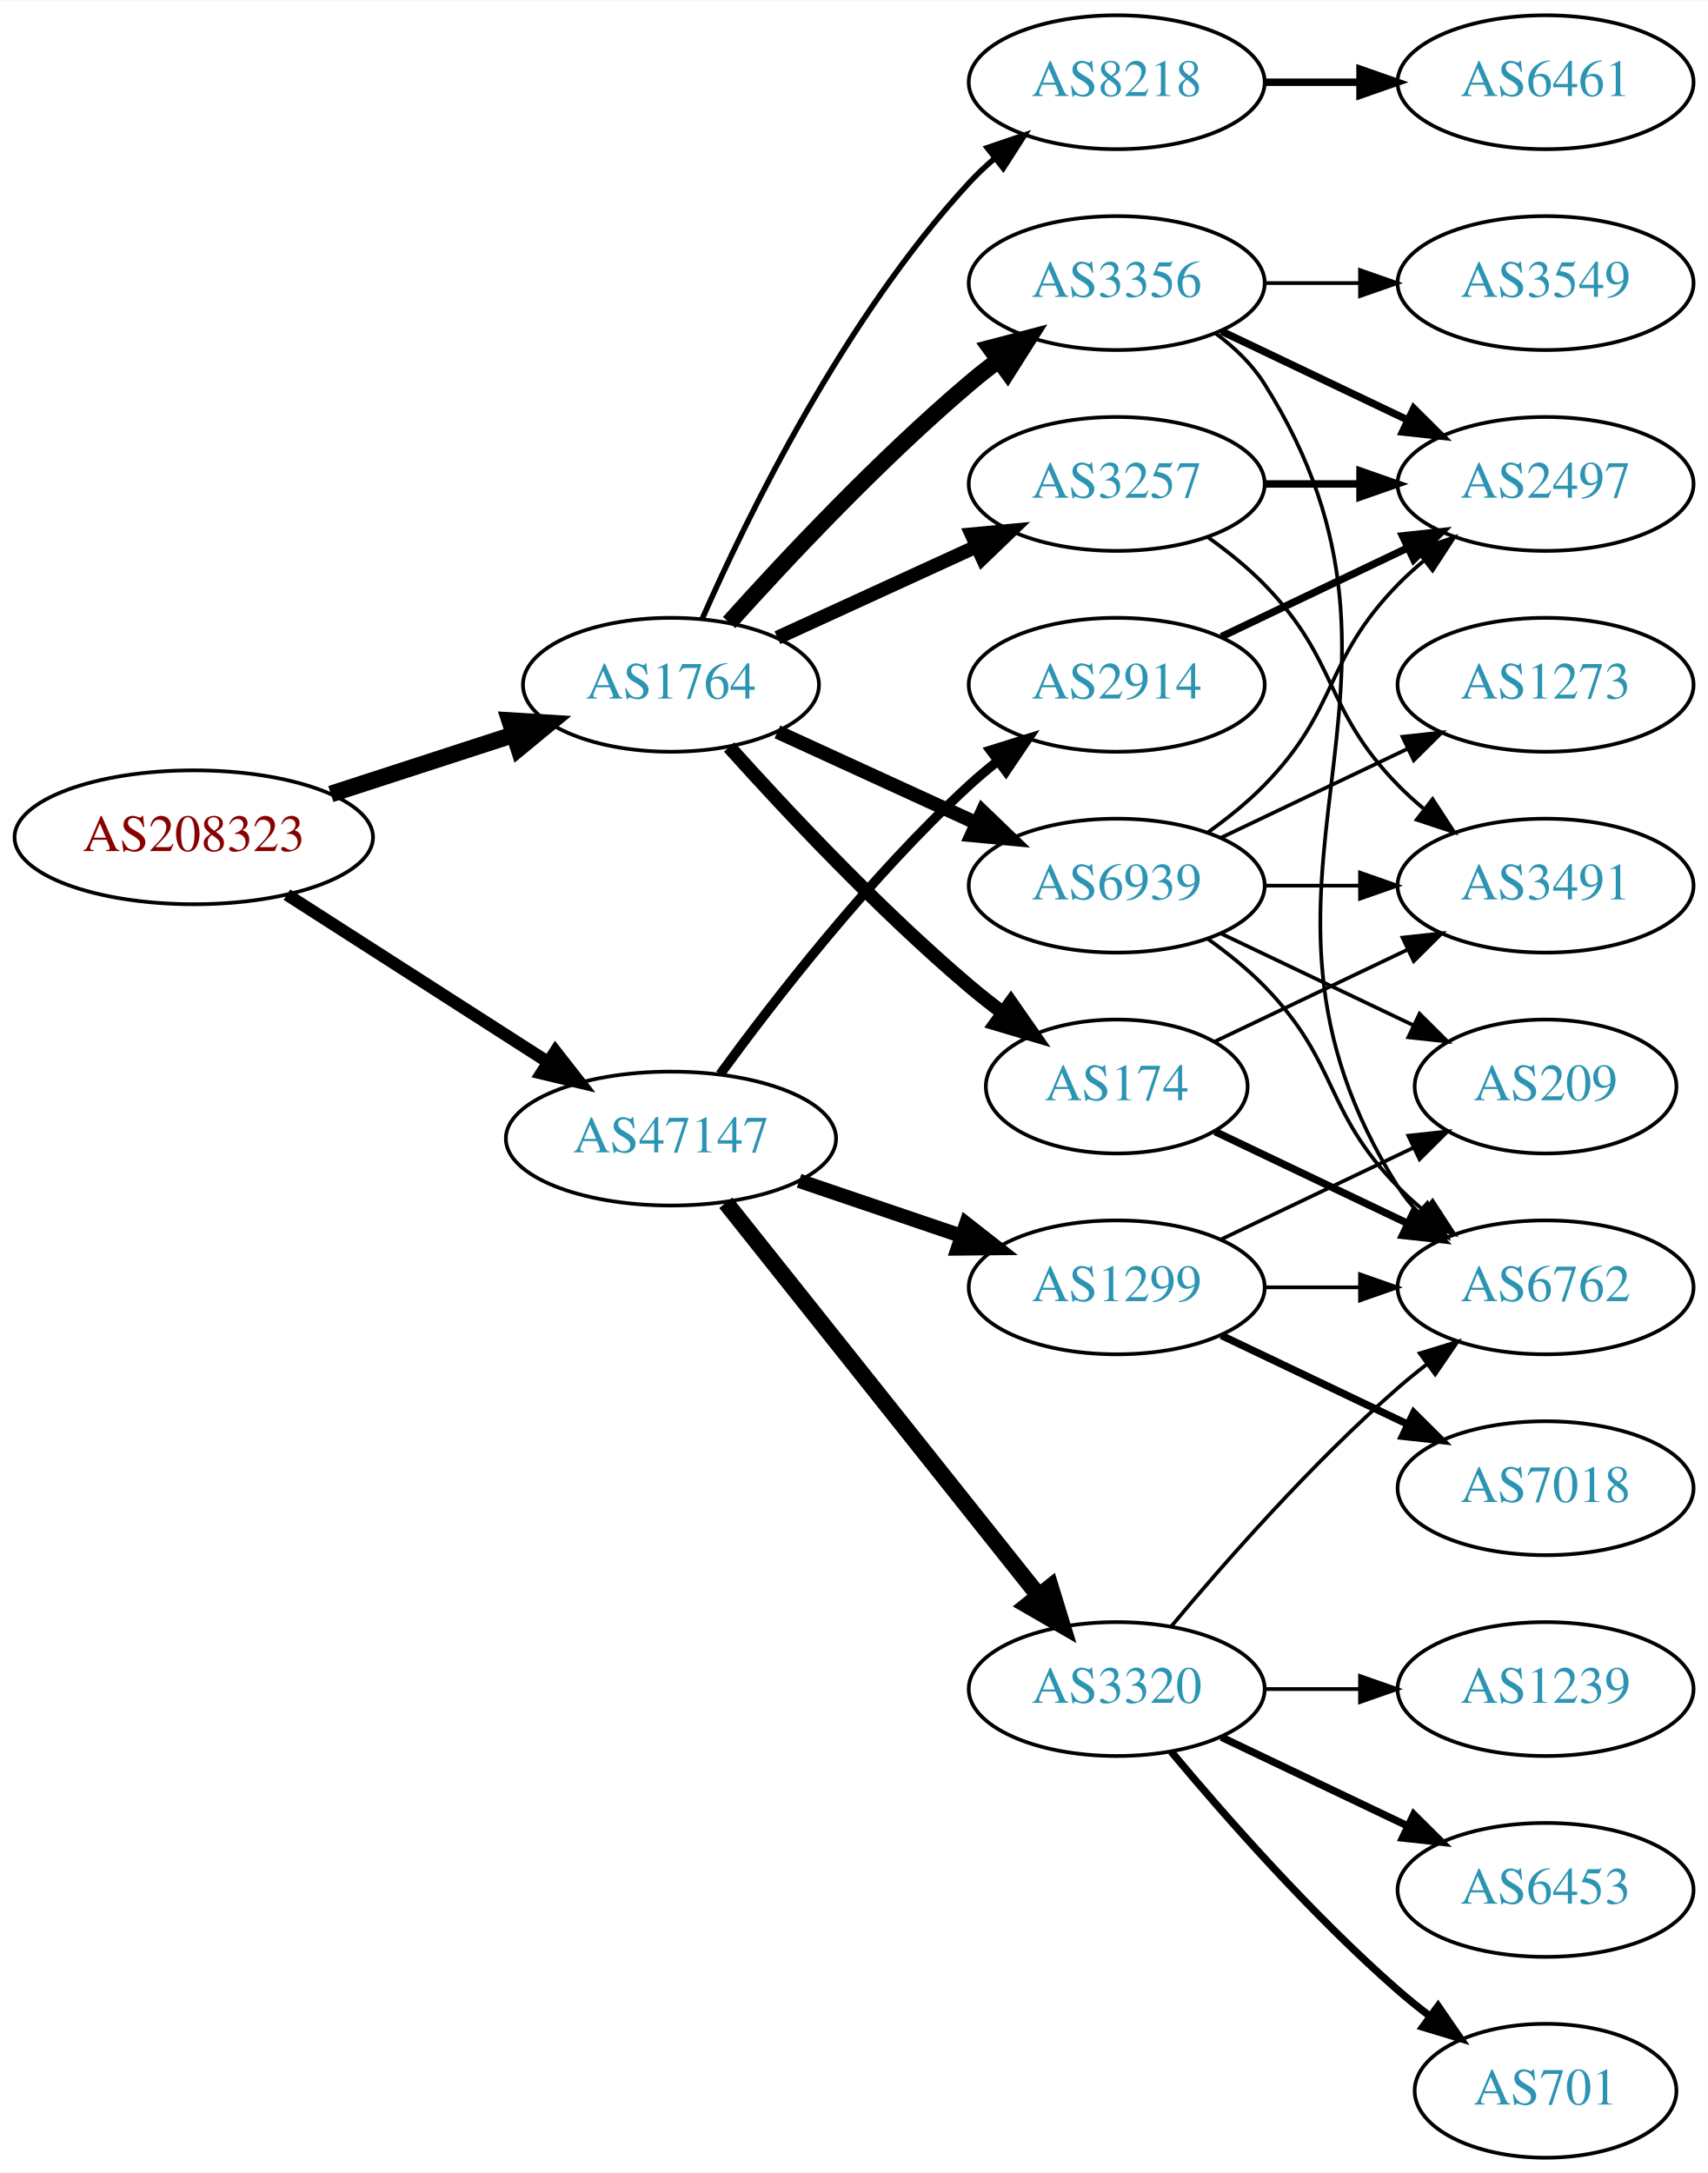
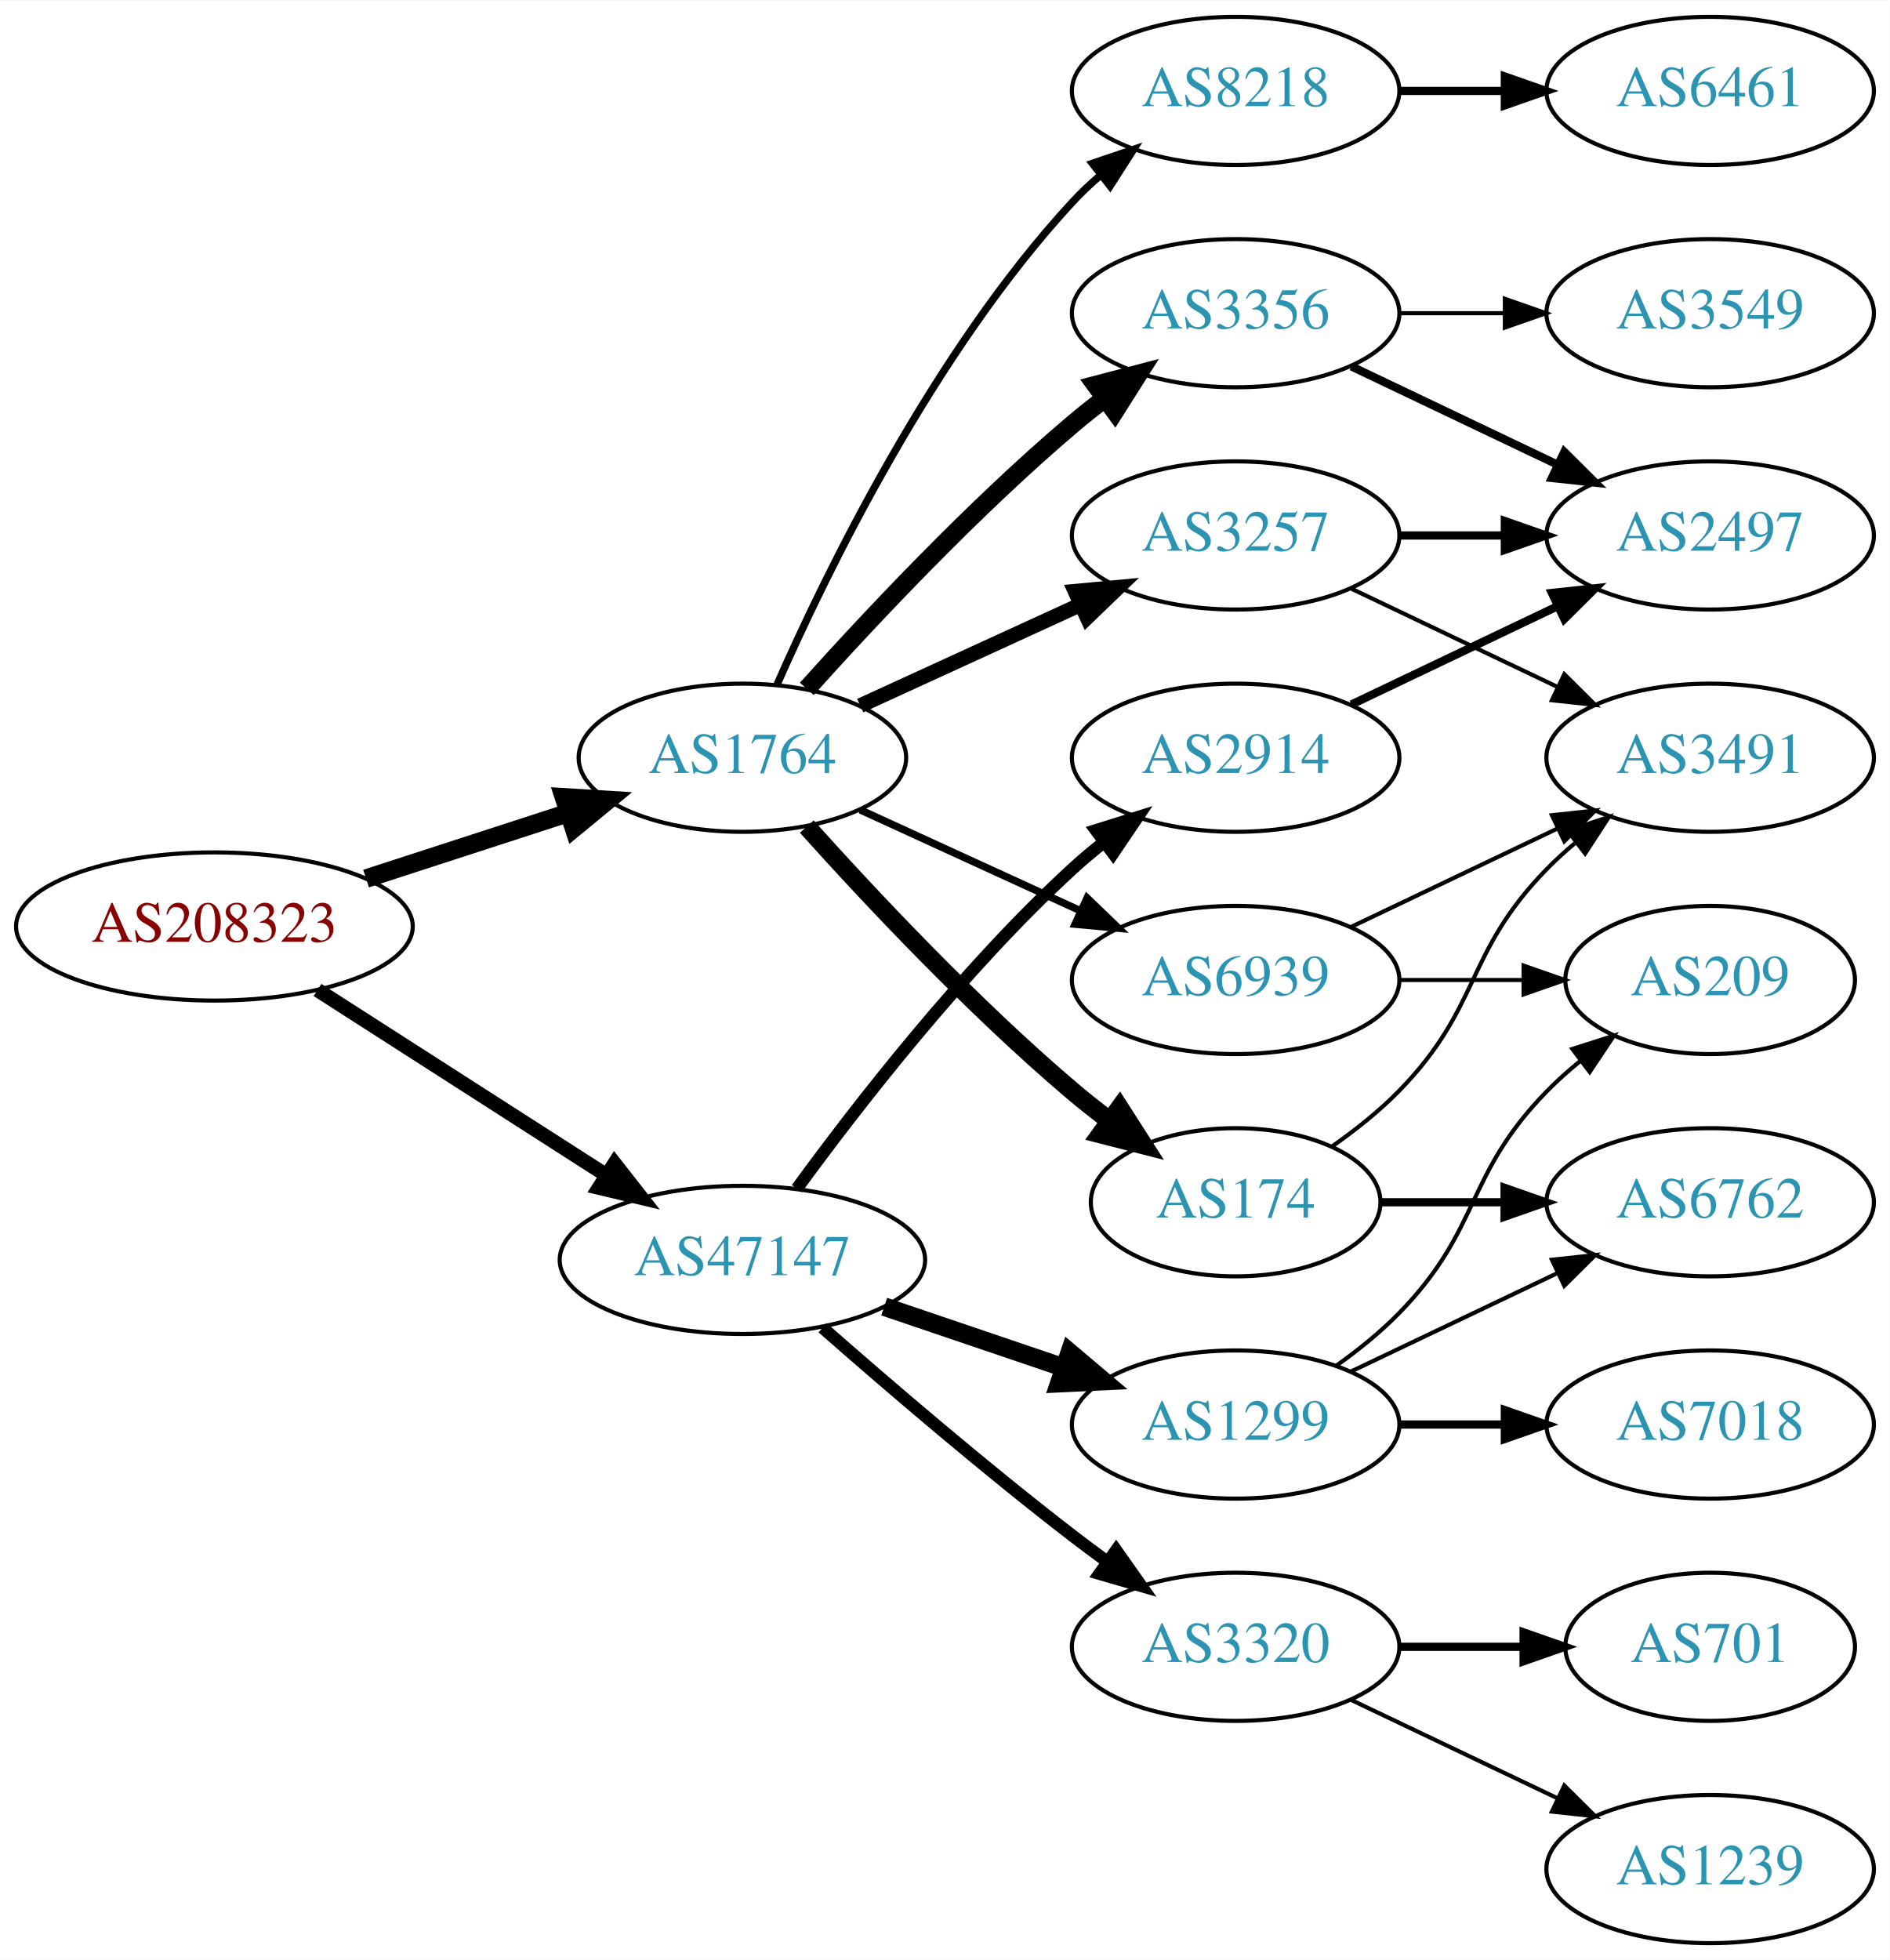
- <svg xmlns="http://www.w3.org/2000/svg" xmlns:xlink="http://www.w3.org/1999/xlink" width="459pt" height="584pt" viewBox="0.00 0.00 459.17 584.00">
-   <g id="graph0" class="graph" transform="scale(1 1) rotate(0) translate(4 580)">
-     <polygon fill="white" stroke="none" points="-4,4 -4,-580 455.17,-580 455.17,4 -4,4" />
+ <svg xmlns="http://www.w3.org/2000/svg" xmlns:xlink="http://www.w3.org/1999/xlink" width="459pt" height="476pt" viewBox="0.00 0.00 459.17 476.00">
+   <g id="graph0" class="graph" transform="scale(1 1) rotate(0) translate(4 472)">
+     <polygon fill="white" stroke="none" points="-4,4 -4,-472 455.17,-472 455.17,4 -4,4" />
    <g id="node1" class="node">
      <g id="a_node1">
        <a xlink:href="/asn/208323" xlink:title="AS208323 ~ ZVR: 1254016365 [AT]">
-           <ellipse fill="#ffffff" stroke="black" cx="48.096" cy="-355" rx="48.192" ry="18" />
-           <text text-anchor="middle" x="48.096" y="-351.3" font-family="Times,serif" font-size="14.00" fill="#880000">AS208323</text>
+           <ellipse fill="#ffffff" stroke="black" cx="48.096" cy="-247" rx="48.192" ry="18" />
+           <text text-anchor="middle" x="48.096" y="-243.3" font-family="Times,serif" font-size="14.00" fill="#880000">AS208323</text>
        </a>
      </g>
    </g>
    <g id="node2" class="node">
      <g id="a_node2">
        <a xlink:href="/asn/1764" xlink:title="AS1764 ~ NEXTLAYER-AS [AT]">
-           <ellipse fill="#ffffff" stroke="black" cx="176.388" cy="-396" rx="39.794" ry="18" />
-           <text text-anchor="middle" x="176.388" y="-392.3" font-family="Times,serif" font-size="14.00" fill="#2c94b3">AS1764</text>
+           <ellipse fill="#ffffff" stroke="black" cx="176.388" cy="-288" rx="39.794" ry="18" />
+           <text text-anchor="middle" x="176.388" y="-284.3" font-family="Times,serif" font-size="14.00" fill="#2c94b3">AS1764</text>
        </a>
      </g>
    </g>
    <g id="edge1" class="edge">
-       <path fill="none" stroke="black" stroke-width="4.5" d="M84.948,-366.639C100.287,-371.619 118.287,-377.463 134.173,-382.62" />
-       <polygon fill="black" stroke="black" stroke-width="4.5" points="133.021,-386.386 143.748,-385.728 135.452,-378.895 133.021,-386.386" />
+       <path fill="none" stroke="black" stroke-width="4.5" d="M84.948,-258.639C100.287,-263.619 118.287,-269.463 134.173,-274.62" />
+       <polygon fill="black" stroke="black" stroke-width="4.5" points="133.021,-278.386 143.748,-277.728 135.452,-270.895 133.021,-278.386" />
    </g>
    <g id="node3" class="node">
      <g id="a_node3">
        <a xlink:href="/asn/47147" xlink:title="AS47147 ~ ANEXIA Internetdienstleistungs GmbH [AT]">
-           <ellipse fill="#ffffff" stroke="black" cx="176.388" cy="-274" rx="44.393" ry="18" />
-           <text text-anchor="middle" x="176.388" y="-270.3" font-family="Times,serif" font-size="14.00" fill="#2c94b3">AS47147</text>
+           <ellipse fill="#ffffff" stroke="black" cx="176.388" cy="-166" rx="44.393" ry="18" />
+           <text text-anchor="middle" x="176.388" y="-162.3" font-family="Times,serif" font-size="14.00" fill="#2c94b3">AS47147</text>
        </a>
      </g>
    </g>
    <g id="edge2" class="edge">
-       <path fill="none" stroke="black" stroke-width="3.326" d="M73.147,-339.574C93.024,-326.826 121.421,-308.613 143.246,-294.615" />
-       <polygon fill="black" stroke="black" stroke-width="3.326" points="145.325,-297.439 151.853,-289.095 141.546,-291.547 145.325,-297.439" />
+       <path fill="none" stroke="black" stroke-width="3.5" d="M73.147,-231.574C93.024,-218.826 121.421,-200.613 143.246,-186.615" />
+       <polygon fill="black" stroke="black" stroke-width="3.5" points="145.325,-189.439 151.853,-181.095 141.546,-183.547 145.325,-189.439" />
    </g>
    <g id="node4" class="node">
      <g id="a_node4">
-         <a xlink:href="/asn/3356" xlink:title="AS3356 ~ Level 3 Parent, LLC [US]">
-           <ellipse fill="#ffffff" stroke="black" cx="296.23" cy="-504" rx="39.794" ry="18" />
-           <text text-anchor="middle" x="296.23" y="-500.3" font-family="Times,serif" font-size="14.00" fill="#2c94b3">AS3356</text>
+         <a xlink:href="/asn/174" xlink:title="AS174 ~ Cogent Communications [US]">
+           <ellipse fill="#ffffff" stroke="black" cx="296.23" cy="-180" rx="35.194" ry="18" />
+           <text text-anchor="middle" x="296.23" y="-176.3" font-family="Times,serif" font-size="14.00" fill="#2c94b3">AS174</text>
        </a>
      </g>
    </g>
    <g id="edge3" class="edge">
-       <path fill="none" stroke="black" stroke-width="4.5" d="M192.034,-412.725C207.334,-429.765 232.432,-456.523 256.584,-477 259.081,-479.117 261.741,-481.232 264.453,-483.293" />
-       <polygon fill="black" stroke="black" stroke-width="4.5" points="262.231,-486.547 272.629,-489.266 266.877,-480.188 262.231,-486.547" />
+       <path fill="none" stroke="black" stroke-width="4.5" d="M192.034,-271.275C207.334,-254.235 232.432,-227.477 256.584,-207 259.436,-204.582 262.501,-202.167 265.612,-199.831" />
+       <polygon fill="black" stroke="black" stroke-width="4.5" points="268.042,-202.933 273.84,-193.884 263.429,-196.55 268.042,-202.933" />
    </g>
    <g id="node5" class="node">
      <g id="a_node5">
-         <a xlink:href="/asn/3257" xlink:title="AS3257 ~ GTT [DE]">
-           <ellipse fill="#ffffff" stroke="black" cx="296.23" cy="-450" rx="39.794" ry="18" />
-           <text text-anchor="middle" x="296.23" y="-446.3" font-family="Times,serif" font-size="14.00" fill="#2c94b3">AS3257</text>
+         <a xlink:href="/asn/3356" xlink:title="AS3356 ~ Level 3 Parent, LLC [US]">
+           <ellipse fill="#ffffff" stroke="black" cx="296.23" cy="-396" rx="39.794" ry="18" />
+           <text text-anchor="middle" x="296.23" y="-392.3" font-family="Times,serif" font-size="14.00" fill="#2c94b3">AS3356</text>
        </a>
      </g>
    </g>
    <g id="edge4" class="edge">
-       <path fill="none" stroke="black" stroke-width="3.75" d="M205.016,-408.661C220.973,-415.973 241.244,-425.261 258.527,-433.181" />
-       <polygon fill="black" stroke="black" stroke-width="3.75" points="257.225,-436.435 267.774,-437.419 260.141,-430.071 257.225,-436.435" />
+       <path fill="none" stroke="black" stroke-width="4.5" d="M192.034,-304.725C207.334,-321.765 232.432,-348.523 256.584,-369 259.081,-371.117 261.741,-373.232 264.453,-375.293" />
+       <polygon fill="black" stroke="black" stroke-width="4.5" points="262.231,-378.547 272.629,-381.266 266.877,-372.188 262.231,-378.547" />
    </g>
    <g id="node6" class="node">
      <g id="a_node6">
-         <a xlink:href="/asn/174" xlink:title="AS174 ~ Cogent Communications [US]">
-           <ellipse fill="#ffffff" stroke="black" cx="296.23" cy="-288" rx="35.194" ry="18" />
-           <text text-anchor="middle" x="296.23" y="-284.3" font-family="Times,serif" font-size="14.00" fill="#2c94b3">AS174</text>
+         <a xlink:href="/asn/3257" xlink:title="AS3257 ~ GTT [DE]">
+           <ellipse fill="#ffffff" stroke="black" cx="296.23" cy="-342" rx="39.794" ry="18" />
+           <text text-anchor="middle" x="296.23" y="-338.3" font-family="Times,serif" font-size="14.00" fill="#2c94b3">AS3257</text>
        </a>
      </g>
    </g>
    <g id="edge5" class="edge">
-       <path fill="none" stroke="black" stroke-width="3.75" d="M192.034,-379.275C207.334,-362.235 232.432,-335.477 256.584,-315 259.436,-312.582 262.501,-310.167 265.612,-307.831" />
-       <polygon fill="black" stroke="black" stroke-width="3.75" points="267.785,-310.578 273.84,-301.884 263.685,-304.905 267.785,-310.578" />
+       <path fill="none" stroke="black" stroke-width="3.6" d="M205.016,-300.661C220.973,-307.973 241.244,-317.261 258.527,-325.181" />
+       <polygon fill="black" stroke="black" stroke-width="3.6" points="257.225,-328.435 267.774,-329.419 260.141,-322.071 257.225,-328.435" />
    </g>
    <g id="node7" class="node">
      <g id="a_node7">
        <a xlink:href="/asn/8218" xlink:title="AS8218 ~ legacy Neotelecoms [FR]">
-           <ellipse fill="#ffffff" stroke="black" cx="296.23" cy="-558" rx="39.794" ry="18" />
-           <text text-anchor="middle" x="296.23" y="-554.3" font-family="Times,serif" font-size="14.00" fill="#2c94b3">AS8218</text>
+           <ellipse fill="#ffffff" stroke="black" cx="296.23" cy="-450" rx="39.794" ry="18" />
+           <text text-anchor="middle" x="296.23" y="-446.3" font-family="Times,serif" font-size="14.00" fill="#2c94b3">AS8218</text>
        </a>
      </g>
    </g>
    <g id="edge6" class="edge">
-       <path fill="none" stroke="black" stroke-width="1.5" d="M184.803,-413.761C196.872,-441.183 222.843,-494.473 256.584,-531 258.614,-533.198 260.853,-535.319 263.199,-537.34" />
-       <polygon fill="black" stroke="black" stroke-width="1.5" points="261.411,-540.386 271.443,-543.794 265.726,-534.874 261.411,-540.386" />
+       <path fill="none" stroke="black" stroke-width="1.8" d="M184.803,-305.761C196.872,-333.183 222.843,-386.473 256.584,-423 258.614,-425.198 260.853,-427.319 263.199,-429.34" />
+       <polygon fill="black" stroke="black" stroke-width="1.8" points="261.411,-432.386 271.443,-435.794 265.726,-426.874 261.411,-432.386" />
    </g>
    <g id="node8" class="node">
      <g id="a_node8">
        <a xlink:href="/asn/6939" xlink:title="AS6939 ~ Hurricane Electric LLC [US]">
-           <ellipse fill="#ffffff" stroke="black" cx="296.23" cy="-342" rx="39.794" ry="18" />
-           <text text-anchor="middle" x="296.23" y="-338.3" font-family="Times,serif" font-size="14.00" fill="#2c94b3">AS6939</text>
+           <ellipse fill="#ffffff" stroke="black" cx="296.23" cy="-234" rx="39.794" ry="18" />
+           <text text-anchor="middle" x="296.23" y="-230.3" font-family="Times,serif" font-size="14.00" fill="#2c94b3">AS6939</text>
        </a>
      </g>
    </g>
    <g id="edge7" class="edge">
-       <path fill="none" stroke="black" stroke-width="3.75" d="M205.016,-383.339C220.973,-376.027 241.244,-366.739 258.527,-358.819" />
-       <polygon fill="black" stroke="black" stroke-width="3.75" points="260.141,-361.929 267.774,-354.581 257.225,-355.565 260.141,-361.929" />
+       <path fill="none" stroke="black" stroke-width="1.8" d="M205.016,-275.339C220.973,-268.027 241.244,-258.739 258.527,-250.819" />
+       <polygon fill="black" stroke="black" stroke-width="1.8" points="260.141,-253.929 267.774,-246.581 257.225,-247.565 260.141,-253.929" />
    </g>
    <g id="node14" class="node">
      <g id="a_node14">
-         <a xlink:href="/asn/1299" xlink:title="AS1299 ~ Telia Carrier [EU]">
-           <ellipse fill="#ffffff" stroke="black" cx="296.23" cy="-234" rx="39.794" ry="18" />
-           <text text-anchor="middle" x="296.23" y="-230.3" font-family="Times,serif" font-size="14.00" fill="#2c94b3">AS1299</text>
-         </a>
-       </g>
-     </g>
-     <g id="edge16" class="edge">
-       <path fill="none" stroke="black" stroke-width="3.857" d="M210.841,-262.645C224.442,-258.028 240.284,-252.651 254.546,-247.81" />
-       <polygon fill="black" stroke="black" stroke-width="3.857" points="255.775,-251.089 264.119,-244.56 253.525,-244.46 255.775,-251.089" />
+         <a xlink:href="/asn/3320" xlink:title="AS3320 ~ DTAG [DE]">
+           <ellipse fill="#ffffff" stroke="black" cx="296.23" cy="-72" rx="39.794" ry="18" />
+           <text text-anchor="middle" x="296.23" y="-68.3" font-family="Times,serif" font-size="14.00" fill="#2c94b3">AS3320</text>
+         </a>
+       </g>
+     </g>
+     <g id="edge15" class="edge">
+       <path fill="none" stroke="black" stroke-width="3" d="M195.866,-149.527C211.666,-135.648 235.176,-115.477 256.584,-99 259.326,-96.889 262.217,-94.739 265.132,-92.62" />
+       <polygon fill="black" stroke="black" stroke-width="3" points="267.199,-95.445 273.31,-86.791 263.135,-89.745 267.199,-95.445" />
    </g>
    <g id="node15" class="node">
      <g id="a_node15">
-         <a xlink:href="/asn/3320" xlink:title="AS3320 ~ DTAG [DE]">
-           <ellipse fill="#ffffff" stroke="black" cx="296.23" cy="-126" rx="39.794" ry="18" />
-           <text text-anchor="middle" x="296.23" y="-122.3" font-family="Times,serif" font-size="14.00" fill="#2c94b3">AS3320</text>
-         </a>
-       </g>
-     </g>
-     <g id="edge17" class="edge">
-       <path fill="none" stroke="black" stroke-width="4.5" d="M191.136,-256.733C211.892,-230.666 251.337,-181.126 275.261,-151.079" />
-       <polygon fill="black" stroke="black" stroke-width="4.5" points="278.42,-153.433 281.569,-143.157 272.26,-148.528 278.42,-153.433" />
+         <a xlink:href="/asn/2914" xlink:title="AS2914 ~ NTT America, Inc. [US]">
+           <ellipse fill="#ffffff" stroke="black" cx="296.23" cy="-288" rx="39.794" ry="18" />
+           <text text-anchor="middle" x="296.23" y="-284.3" font-family="Times,serif" font-size="14.00" fill="#2c94b3">AS2914</text>
+         </a>
+       </g>
+     </g>
+     <g id="edge16" class="edge">
+       <path fill="none" stroke="black" stroke-width="3" d="M189.609,-183.31C204.21,-203.312 230.014,-236.6 256.584,-261 258.995,-263.214 261.596,-265.396 264.269,-267.501" />
+       <polygon fill="black" stroke="black" stroke-width="3" points="262.274,-270.379 272.386,-273.542 266.454,-264.764 262.274,-270.379" />
    </g>
    <g id="node16" class="node">
      <g id="a_node16">
-         <a xlink:href="/asn/2914" xlink:title="AS2914 ~ NTT America, Inc. [US]">
-           <ellipse fill="#ffffff" stroke="black" cx="296.23" cy="-396" rx="39.794" ry="18" />
-           <text text-anchor="middle" x="296.23" y="-392.3" font-family="Times,serif" font-size="14.00" fill="#2c94b3">AS2914</text>
-         </a>
-       </g>
-     </g>
-     <g id="edge18" class="edge">
-       <path fill="none" stroke="black" stroke-width="2.571" d="M189.609,-291.31C204.21,-311.312 230.014,-344.6 256.584,-369 258.995,-371.214 261.596,-373.396 264.269,-375.501" />
-       <polygon fill="black" stroke="black" stroke-width="2.571" points="262.274,-378.379 272.386,-381.542 266.454,-372.764 262.274,-378.379" />
-     </g>
-     <g id="node10" class="node">
-       <g id="a_node10">
-         <a xlink:href="/asn/2497" xlink:title="AS2497 ~ Internet Initiative Japan Inc. [JP]">
-           <ellipse fill="#ffffff" stroke="black" cx="411.523" cy="-450" rx="39.794" ry="18" />
-           <text text-anchor="middle" x="411.523" y="-446.3" font-family="Times,serif" font-size="14.00" fill="#2c94b3">AS2497</text>
-         </a>
-       </g>
-     </g>
-     <g id="edge12" class="edge">
-       <path fill="none" stroke="black" stroke-width="2" d="M324.367,-491.066C339.361,-483.919 358.182,-474.948 374.405,-467.215" />
-       <polygon fill="black" stroke="black" stroke-width="2" points="376.087,-470.291 383.608,-462.829 373.075,-463.972 376.087,-470.291" />
-     </g>
-     <g id="node12" class="node">
-       <g id="a_node12">
-         <a xlink:href="/asn/3549" xlink:title="AS3549 ~ Level 3 Parent, LLC [US]">
-           <ellipse fill="#ffffff" stroke="black" cx="411.523" cy="-504" rx="39.794" ry="18" />
-           <text text-anchor="middle" x="411.523" y="-500.3" font-family="Times,serif" font-size="14.00" fill="#2c94b3">AS3549</text>
-         </a>
-       </g>
-     </g>
-     <g id="edge11" class="edge">
-       <path fill="none" stroke="black" d="M335.902,-504C344.105,-504 352.869,-504 361.401,-504" />
-       <polygon fill="black" stroke="black" points="361.641,-507.5 371.641,-504 361.641,-500.5 361.641,-507.5" />
-     </g>
-     <g id="node13" class="node">
-       <g id="a_node13">
-         <a xlink:href="/asn/6762" xlink:title="AS6762 ~ TELECOM ITALIA SPARKLE S.p.A. [IT]">
-           <ellipse fill="#ffffff" stroke="black" cx="411.523" cy="-234" rx="39.794" ry="18" />
-           <text text-anchor="middle" x="411.523" y="-230.3" font-family="Times,serif" font-size="14.00" fill="#2c94b3">AS6762</text>
-         </a>
-       </g>
-     </g>
-     <g id="edge13" class="edge">
-       <path fill="none" stroke="black" d="M322.756,-490.528C327.801,-486.777 332.556,-482.26 335.877,-477 387.826,-394.7 319.927,-343.3 371.877,-261 373.433,-258.534 375.305,-256.232 377.374,-254.095" />
-       <polygon fill="black" stroke="black" points="379.743,-256.673 384.997,-247.472 375.153,-251.389 379.743,-256.673" />
+         <a xlink:href="/asn/1299" xlink:title="AS1299 ~ Telia Carrier [EU]">
+           <ellipse fill="#ffffff" stroke="black" cx="296.23" cy="-126" rx="39.794" ry="18" />
+           <text text-anchor="middle" x="296.23" y="-122.3" font-family="Times,serif" font-size="14.00" fill="#2c94b3">AS1299</text>
+         </a>
+       </g>
+     </g>
+     <g id="edge17" class="edge">
+       <path fill="none" stroke="black" stroke-width="4.5" d="M210.841,-154.645C224.442,-150.028 240.284,-144.651 254.546,-139.81" />
+       <polygon fill="black" stroke="black" stroke-width="4.5" points="255.915,-143.503 264.119,-136.56 253.384,-136.046 255.915,-143.503" />
    </g>
    <g id="node9" class="node">
      <g id="a_node9">
        <a xlink:href="/asn/3491" xlink:title="AS3491 ~ PCCW Global, Inc. [US]">
+           <ellipse fill="#ffffff" stroke="black" cx="411.523" cy="-288" rx="39.794" ry="18" />
+           <text text-anchor="middle" x="411.523" y="-284.3" font-family="Times,serif" font-size="14.00" fill="#2c94b3">AS3491</text>
+         </a>
+       </g>
+     </g>
+     <g id="edge8" class="edge">
+       <path fill="none" stroke="black" d="M319.613,-193.532C325.255,-197.49 331.068,-202.086 335.877,-207 356.049,-227.617 351.704,-240.383 371.877,-261 373.969,-263.139 376.253,-265.218 378.63,-267.21" />
+       <polygon fill="black" stroke="black" points="376.873,-270.275 386.929,-273.611 381.148,-264.732 376.873,-270.275" />
+     </g>
+     <g id="node10" class="node">
+       <g id="a_node10">
+         <a xlink:href="/asn/6762" xlink:title="AS6762 ~ TELECOM ITALIA SPARKLE S.p.A. [IT]">
+           <ellipse fill="#ffffff" stroke="black" cx="411.523" cy="-180" rx="39.794" ry="18" />
+           <text text-anchor="middle" x="411.523" y="-176.3" font-family="Times,serif" font-size="14.00" fill="#2c94b3">AS6762</text>
+         </a>
+       </g>
+     </g>
+     <g id="edge9" class="edge">
+       <path fill="none" stroke="black" stroke-width="2" d="M331.529,-180C340.906,-180 351.257,-180 361.291,-180" />
+       <polygon fill="black" stroke="black" stroke-width="2" points="361.58,-183.5 371.58,-180 361.58,-176.5 361.58,-183.5" />
+     </g>
+     <g id="node11" class="node">
+       <g id="a_node11">
+         <a xlink:href="/asn/3549" xlink:title="AS3549 ~ Level 3 Parent, LLC [US]">
+           <ellipse fill="#ffffff" stroke="black" cx="411.523" cy="-396" rx="39.794" ry="18" />
+           <text text-anchor="middle" x="411.523" y="-392.3" font-family="Times,serif" font-size="14.00" fill="#2c94b3">AS3549</text>
+         </a>
+       </g>
+     </g>
+     <g id="edge10" class="edge">
+       <path fill="none" stroke="black" d="M335.902,-396C344.105,-396 352.869,-396 361.401,-396" />
+       <polygon fill="black" stroke="black" points="361.641,-399.5 371.641,-396 361.641,-392.5 361.641,-399.5" />
+     </g>
+     <g id="node12" class="node">
+       <g id="a_node12">
+         <a xlink:href="/asn/2497" xlink:title="AS2497 ~ Internet Initiative Japan Inc. [JP]">
          <ellipse fill="#ffffff" stroke="black" cx="411.523" cy="-342" rx="39.794" ry="18" />
-           <text text-anchor="middle" x="411.523" y="-338.3" font-family="Times,serif" font-size="14.00" fill="#2c94b3">AS3491</text>
-         </a>
-       </g>
-     </g>
-     <g id="edge8" class="edge">
-       <path fill="none" stroke="black" d="M320.824,-435.611C326.08,-431.852 331.412,-427.563 335.877,-423 356.049,-402.383 351.704,-389.617 371.877,-369 373.969,-366.861 376.253,-364.782 378.63,-362.79" />
-       <polygon fill="black" stroke="black" points="381.148,-365.268 386.929,-356.389 376.873,-359.725 381.148,-365.268" />
-     </g>
-     <g id="edge9" class="edge">
+           <text text-anchor="middle" x="411.523" y="-338.3" font-family="Times,serif" font-size="14.00" fill="#2c94b3">AS2497</text>
+         </a>
+       </g>
+     </g>
+     <g id="edge11" class="edge">
+       <path fill="none" stroke="black" stroke-width="2" d="M324.367,-383.066C339.361,-375.919 358.182,-366.948 374.405,-359.215" />
+       <polygon fill="black" stroke="black" stroke-width="2" points="376.087,-362.291 383.608,-354.829 373.075,-355.972 376.087,-362.291" />
+     </g>
+     <g id="edge13" class="edge">
+       <path fill="none" stroke="black" d="M324.367,-329.066C339.361,-321.919 358.182,-312.948 374.405,-305.215" />
+       <polygon fill="black" stroke="black" points="376.087,-308.291 383.608,-300.829 373.075,-301.972 376.087,-308.291" />
+     </g>
+     <g id="edge14" class="edge">
+       <path fill="none" stroke="black" stroke-width="2" d="M335.902,-342C344.105,-342 352.869,-342 361.401,-342" />
+       <polygon fill="black" stroke="black" stroke-width="2" points="361.641,-345.5 371.641,-342 361.641,-338.5 361.641,-345.5" />
+     </g>
+     <g id="node13" class="node">
+       <g id="a_node13">
+         <a xlink:href="/asn/6461" xlink:title="AS6461 ~ Zayo Bandwidth [US]">
+           <ellipse fill="#ffffff" stroke="black" cx="411.523" cy="-450" rx="39.794" ry="18" />
+           <text text-anchor="middle" x="411.523" y="-446.3" font-family="Times,serif" font-size="14.00" fill="#2c94b3">AS6461</text>
+         </a>
+       </g>
+     </g>
+     <g id="edge12" class="edge">
      <path fill="none" stroke="black" stroke-width="2" d="M335.902,-450C344.105,-450 352.869,-450 361.401,-450" />
      <polygon fill="black" stroke="black" stroke-width="2" points="361.641,-453.5 371.641,-450 361.641,-446.5 361.641,-453.5" />
    </g>
-     <g id="edge14" class="edge">
-       <path fill="none" stroke="black" d="M322.655,-300.119C337.958,-307.413 357.681,-316.814 374.563,-324.86" />
-       <polygon fill="black" stroke="black" points="373.071,-328.026 383.604,-329.169 376.082,-321.707 373.071,-328.026" />
-     </g>
-     <g id="edge15" class="edge">
-       <path fill="none" stroke="black" stroke-width="2" d="M322.655,-275.881C337.958,-268.587 357.681,-259.186 374.563,-251.14" />
-       <polygon fill="black" stroke="black" stroke-width="2" points="376.082,-254.293 383.604,-246.831 373.071,-247.974 376.082,-254.293" />
-     </g>
-     <g id="node11" class="node">
-       <g id="a_node11">
-         <a xlink:href="/asn/6461" xlink:title="AS6461 ~ Zayo Bandwidth [US]">
-           <ellipse fill="#ffffff" stroke="black" cx="411.523" cy="-558" rx="39.794" ry="18" />
-           <text text-anchor="middle" x="411.523" y="-554.3" font-family="Times,serif" font-size="14.00" fill="#2c94b3">AS6461</text>
-         </a>
-       </g>
-     </g>
-     <g id="edge10" class="edge">
-       <path fill="none" stroke="black" stroke-width="2" d="M335.902,-558C344.105,-558 352.869,-558 361.401,-558" />
-       <polygon fill="black" stroke="black" stroke-width="2" points="361.641,-561.5 371.641,-558 361.641,-554.5 361.641,-561.5" />
-     </g>
-     <g id="edge27" class="edge">
-       <path fill="none" stroke="black" d="M335.902,-342C344.105,-342 352.869,-342 361.401,-342" />
-       <polygon fill="black" stroke="black" points="361.641,-345.5 371.641,-342 361.641,-338.5 361.641,-345.5" />
-     </g>
-     <g id="edge28" class="edge">
-       <path fill="none" stroke="black" d="M320.824,-356.389C326.08,-360.148 331.412,-364.437 335.877,-369 356.049,-389.617 351.704,-402.383 371.877,-423 373.969,-425.139 376.253,-427.218 378.63,-429.21" />
-       <polygon fill="black" stroke="black" points="376.873,-432.275 386.929,-435.611 381.148,-426.732 376.873,-432.275" />
-     </g>
-     <g id="edge30" class="edge">
-       <path fill="none" stroke="black" d="M320.824,-327.611C326.08,-323.852 331.412,-319.563 335.877,-315 356.049,-294.383 351.704,-281.617 371.877,-261 373.969,-258.861 376.253,-256.782 378.63,-254.79" />
-       <polygon fill="black" stroke="black" points="381.148,-257.268 386.929,-248.389 376.873,-251.725 381.148,-257.268" />
-     </g>
-     <g id="node21" class="node">
-       <g id="a_node21">
-         <a xlink:href="/asn/209" xlink:title="AS209 ~ CenturyLink Communications, LLC [US]">
-           <ellipse fill="#ffffff" stroke="black" cx="411.523" cy="-288" rx="35.194" ry="18" />
-           <text text-anchor="middle" x="411.523" y="-284.3" font-family="Times,serif" font-size="14.00" fill="#2c94b3">AS209</text>
-         </a>
-       </g>
-     </g>
-     <g id="edge31" class="edge">
-       <path fill="none" stroke="black" d="M324.367,-329.066C339.798,-321.71 359.284,-312.423 375.819,-304.541" />
-       <polygon fill="black" stroke="black" points="377.64,-307.551 385.161,-300.089 374.628,-301.232 377.64,-307.551" />
-     </g>
-     <g id="node22" class="node">
-       <g id="a_node22">
-         <a xlink:href="/asn/1273" xlink:title="AS1273 ~ Vodafone Group PLC [EU]">
-           <ellipse fill="#ffffff" stroke="black" cx="411.523" cy="-396" rx="39.794" ry="18" />
-           <text text-anchor="middle" x="411.523" y="-392.3" font-family="Times,serif" font-size="14.00" fill="#2c94b3">AS1273</text>
-         </a>
-       </g>
-     </g>
-     <g id="edge29" class="edge">
-       <path fill="none" stroke="black" d="M324.367,-354.934C339.361,-362.081 358.182,-371.052 374.405,-378.785" />
-       <polygon fill="black" stroke="black" points="373.075,-382.028 383.608,-383.171 376.087,-375.709 373.075,-382.028" />
-     </g>
-     <g id="edge23" class="edge">
-       <path fill="none" stroke="black" d="M335.902,-234C344.105,-234 352.869,-234 361.401,-234" />
-       <polygon fill="black" stroke="black" points="361.641,-237.5 371.641,-234 361.641,-230.5 361.641,-237.5" />
+     <g id="edge24" class="edge">
+       <path fill="none" stroke="black" d="M324.367,-246.934C339.361,-254.081 358.182,-263.052 374.405,-270.785" />
+       <polygon fill="black" stroke="black" points="373.075,-274.028 383.608,-275.171 376.087,-267.709 373.075,-274.028" />
    </g>
    <g id="node20" class="node">
      <g id="a_node20">
-         <a xlink:href="/asn/7018" xlink:title="AS7018 ~ AT&amp;T Services, Inc. [US]">
-           <ellipse fill="#ffffff" stroke="black" cx="411.523" cy="-180" rx="39.794" ry="18" />
-           <text text-anchor="middle" x="411.523" y="-176.3" font-family="Times,serif" font-size="14.00" fill="#2c94b3">AS7018</text>
-         </a>
-       </g>
-     </g>
-     <g id="edge24" class="edge">
-       <path fill="none" stroke="black" stroke-width="2" d="M324.367,-221.066C339.361,-213.919 358.182,-204.948 374.405,-197.215" />
-       <polygon fill="black" stroke="black" stroke-width="2" points="376.087,-200.291 383.608,-192.829 373.075,-193.972 376.087,-200.291" />
+         <a xlink:href="/asn/209" xlink:title="AS209 ~ CenturyLink Communications, LLC [US]">
+           <ellipse fill="#ffffff" stroke="black" cx="411.523" cy="-234" rx="35.194" ry="18" />
+           <text text-anchor="middle" x="411.523" y="-230.3" font-family="Times,serif" font-size="14.00" fill="#2c94b3">AS209</text>
+         </a>
+       </g>
    </g>
    <g id="edge25" class="edge">
-       <path fill="none" stroke="black" d="M324.367,-246.934C339.798,-254.29 359.284,-263.577 375.819,-271.459" />
-       <polygon fill="black" stroke="black" points="374.628,-274.768 385.161,-275.911 377.64,-268.449 374.628,-274.768" />
-     </g>
-     <g id="edge19" class="edge">
-       <path fill="none" stroke="black" d="M310.86,-142.817C325.143,-159.929 348.689,-186.745 371.877,-207 374.342,-209.154 376.981,-211.294 379.678,-213.372" />
-       <polygon fill="black" stroke="black" points="377.703,-216.264 387.832,-219.37 381.851,-210.625 377.703,-216.264" />
+       <path fill="none" stroke="black" d="M335.902,-234C345.608,-234 356.098,-234 366.061,-234" />
+       <polygon fill="black" stroke="black" points="366.198,-237.5 376.198,-234 366.198,-230.5 366.198,-237.5" />
    </g>
    <g id="node17" class="node">
      <g id="a_node17">
        <a xlink:href="/asn/1239" xlink:title="AS1239 ~ Sprint [US]">
-           <ellipse fill="#ffffff" stroke="black" cx="411.523" cy="-126" rx="39.794" ry="18" />
-           <text text-anchor="middle" x="411.523" y="-122.3" font-family="Times,serif" font-size="14.00" fill="#2c94b3">AS1239</text>
-         </a>
-       </g>
-     </g>
-     <g id="edge20" class="edge">
-       <path fill="none" stroke="black" d="M335.902,-126C344.105,-126 352.869,-126 361.401,-126" />
-       <polygon fill="black" stroke="black" points="361.641,-129.5 371.641,-126 361.641,-122.5 361.641,-129.5" />
+           <ellipse fill="#ffffff" stroke="black" cx="411.523" cy="-18" rx="39.794" ry="18" />
+           <text text-anchor="middle" x="411.523" y="-14.3" font-family="Times,serif" font-size="14.00" fill="#2c94b3">AS1239</text>
+         </a>
+       </g>
+     </g>
+     <g id="edge18" class="edge">
+       <path fill="none" stroke="black" d="M324.367,-59.066C339.361,-51.919 358.182,-42.948 374.405,-35.215" />
+       <polygon fill="black" stroke="black" points="376.087,-38.291 383.608,-30.829 373.075,-31.972 376.087,-38.291" />
    </g>
    <g id="node18" class="node">
      <g id="a_node18">
-         <a xlink:href="/asn/6453" xlink:title="AS6453 ~ TATA COMMUNICATIONS (AMERICA) INC [US]">
-           <ellipse fill="#ffffff" stroke="black" cx="411.523" cy="-72" rx="39.794" ry="18" />
-           <text text-anchor="middle" x="411.523" y="-68.3" font-family="Times,serif" font-size="14.00" fill="#2c94b3">AS6453</text>
-         </a>
-       </g>
-     </g>
-     <g id="edge21" class="edge">
-       <path fill="none" stroke="black" stroke-width="2" d="M324.367,-113.066C339.361,-105.919 358.182,-96.948 374.405,-89.215" />
-       <polygon fill="black" stroke="black" stroke-width="2" points="376.087,-92.291 383.608,-84.829 373.075,-85.972 376.087,-92.291" />
+         <a xlink:href="/asn/701" xlink:title="AS701 ~ UUNET [US]">
+           <ellipse fill="#ffffff" stroke="black" cx="411.523" cy="-72" rx="35.194" ry="18" />
+           <text text-anchor="middle" x="411.523" y="-68.3" font-family="Times,serif" font-size="14.00" fill="#2c94b3">AS701</text>
+         </a>
+       </g>
+     </g>
+     <g id="edge19" class="edge">
+       <path fill="none" stroke="black" stroke-width="2" d="M335.902,-72C345.608,-72 356.098,-72 366.061,-72" />
+       <polygon fill="black" stroke="black" stroke-width="2" points="366.198,-75.5 376.198,-72 366.198,-68.5 366.198,-75.5" />
+     </g>
+     <g id="edge20" class="edge">
+       <path fill="none" stroke="black" stroke-width="2" d="M324.367,-300.934C339.361,-308.081 358.182,-317.052 374.405,-324.785" />
+       <polygon fill="black" stroke="black" stroke-width="2" points="373.075,-328.028 383.608,-329.171 376.087,-321.709 373.075,-328.028" />
+     </g>
+     <g id="edge22" class="edge">
+       <path fill="none" stroke="black" d="M324.367,-138.934C339.361,-146.081 358.182,-155.052 374.405,-162.785" />
+       <polygon fill="black" stroke="black" points="373.075,-166.028 383.608,-167.171 376.087,-159.709 373.075,-166.028" />
    </g>
    <g id="node19" class="node">
      <g id="a_node19">
-         <a xlink:href="/asn/701" xlink:title="AS701 ~ UUNET [US]">
-           <ellipse fill="#ffffff" stroke="black" cx="411.523" cy="-18" rx="35.194" ry="18" />
-           <text text-anchor="middle" x="411.523" y="-14.3" font-family="Times,serif" font-size="14.00" fill="#2c94b3">AS701</text>
-         </a>
-       </g>
-     </g>
-     <g id="edge22" class="edge">
-       <path fill="none" stroke="black" stroke-width="2" d="M310.86,-109.183C325.143,-92.071 348.689,-65.255 371.877,-45 374.546,-42.668 377.419,-40.352 380.35,-38.114" />
-       <polygon fill="black" stroke="black" stroke-width="2" points="382.627,-40.784 388.641,-32.061 378.5,-35.13 382.627,-40.784" />
-     </g>
-     <g id="edge26" class="edge">
-       <path fill="none" stroke="black" stroke-width="2" d="M324.367,-408.934C339.361,-416.081 358.182,-425.052 374.405,-432.785" />
-       <polygon fill="black" stroke="black" stroke-width="2" points="373.075,-436.028 383.608,-437.171 376.087,-429.709 373.075,-436.028" />
+         <a xlink:href="/asn/7018" xlink:title="AS7018 ~ AT&amp;T Services, Inc. [US]">
+           <ellipse fill="#ffffff" stroke="black" cx="411.523" cy="-126" rx="39.794" ry="18" />
+           <text text-anchor="middle" x="411.523" y="-122.3" font-family="Times,serif" font-size="14.00" fill="#2c94b3">AS7018</text>
+         </a>
+       </g>
+     </g>
+     <g id="edge21" class="edge">
+       <path fill="none" stroke="black" stroke-width="2" d="M335.902,-126C344.105,-126 352.869,-126 361.401,-126" />
+       <polygon fill="black" stroke="black" stroke-width="2" points="361.641,-129.5 371.641,-126 361.641,-122.5 361.641,-129.5" />
+     </g>
+     <g id="edge23" class="edge">
+       <path fill="none" stroke="black" d="M320.824,-140.389C326.08,-144.148 331.412,-148.437 335.877,-153 356.049,-173.617 351.704,-186.383 371.877,-207 374.356,-209.534 377.102,-211.983 379.955,-214.304" />
+       <polygon fill="black" stroke="black" points="378.046,-217.248 388.14,-220.468 382.257,-211.657 378.046,-217.248" />
    </g>
  </g>
</svg>
